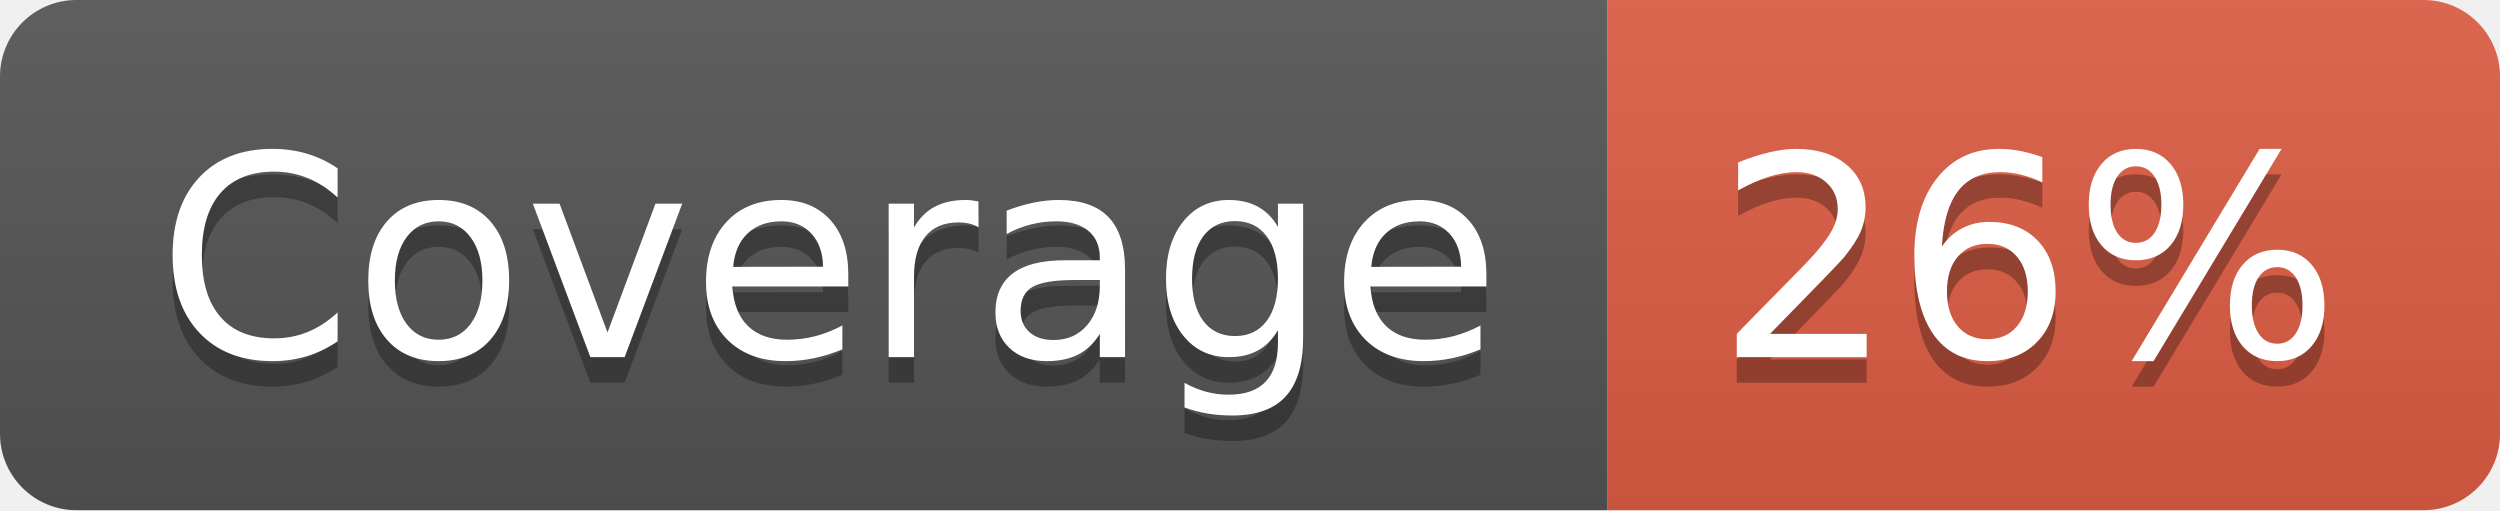
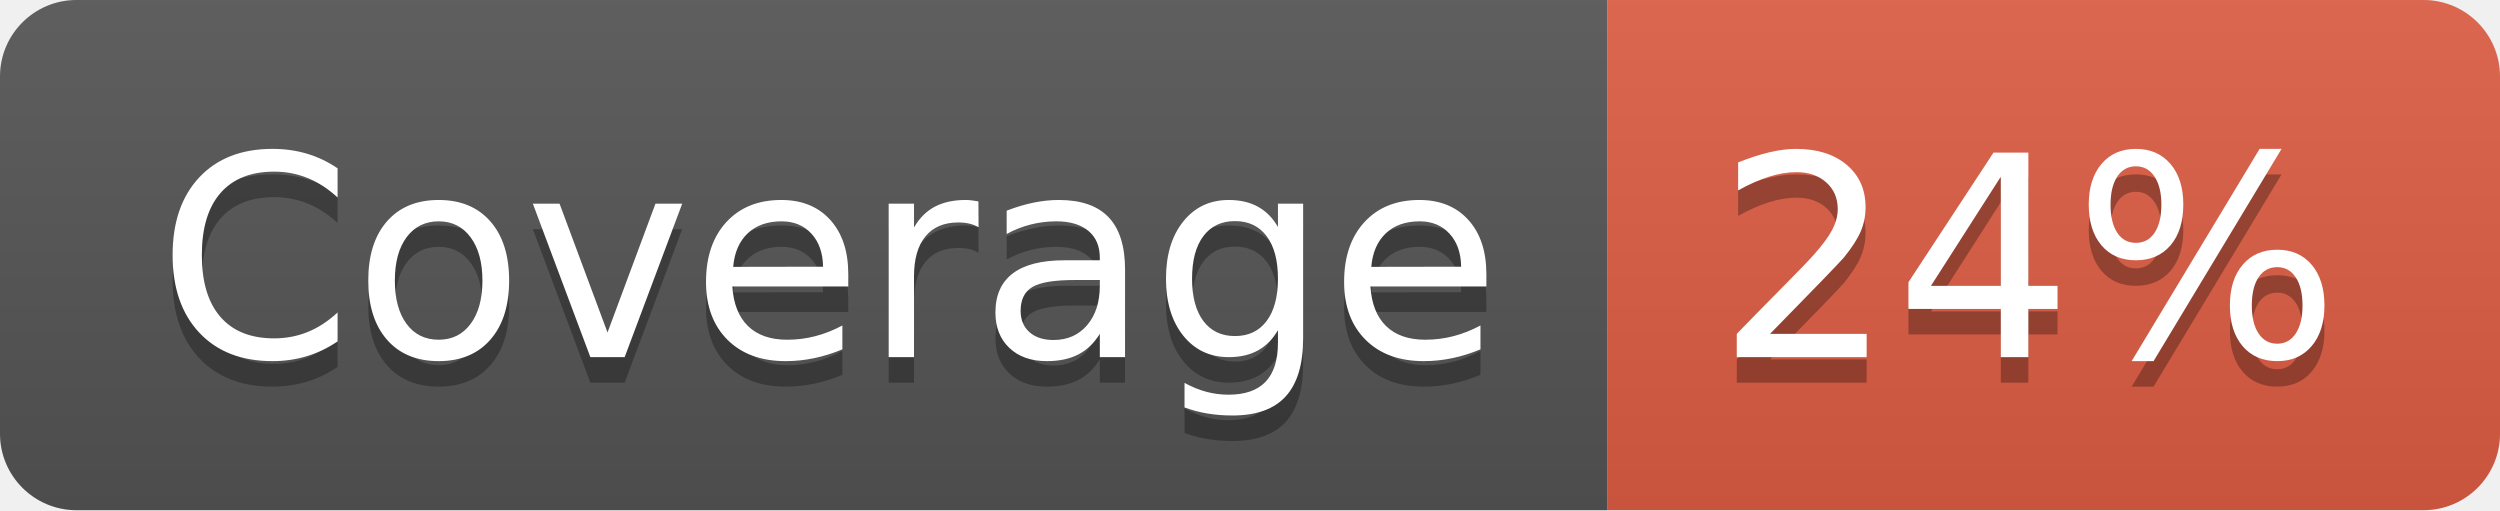
- <svg xmlns="http://www.w3.org/2000/svg" width="98" height="20" role="img" aria-label="Coverage: 26%">
+ <svg xmlns="http://www.w3.org/2000/svg" width="98" height="20" role="img" aria-label="Coverage: 24%">
  <linearGradient id="s" x2="0" y2="100%">
    <stop offset="0" stop-color="#bbb" stop-opacity=".1" />
    <stop offset="1" stop-opacity=".1" />
  </linearGradient>
  <clipPath id="r">
    <rect width="98" height="20" rx="3" fill="#fff" />
  </clipPath>
  <g clip-path="url(#r)">
    <rect width="63" height="20" fill="#555" />
    <rect x="63" width="35" height="20" fill="#e05d44" />
    <rect width="98" height="20" fill="url(#s)" />
  </g>
  <g fill="#fff" text-anchor="middle" font-family="Verdana,Geneva,DejaVu Sans,sans-serif" text-rendering="geometricPrecision" font-size="110">
    <text aria-hidden="true" x="325" y="150" fill="#010101" fill-opacity=".3" transform="scale(.1)" textLength="530">Coverage</text>
    <text x="325" y="140" transform="scale(.1)" fill="#fff" textLength="530">Coverage</text>
-     <text aria-hidden="true" x="795" y="150" fill="#010101" fill-opacity=".3" transform="scale(.1)" textLength="250">26%</text>
-     <text x="795" y="140" transform="scale(.1)" fill="#fff" textLength="250">26%</text>
+     <text aria-hidden="true" x="795" y="150" fill="#010101" fill-opacity=".3" transform="scale(.1)" textLength="250">24%</text>
+     <text x="795" y="140" transform="scale(.1)" fill="#fff" textLength="250">24%</text>
  </g>
</svg>
